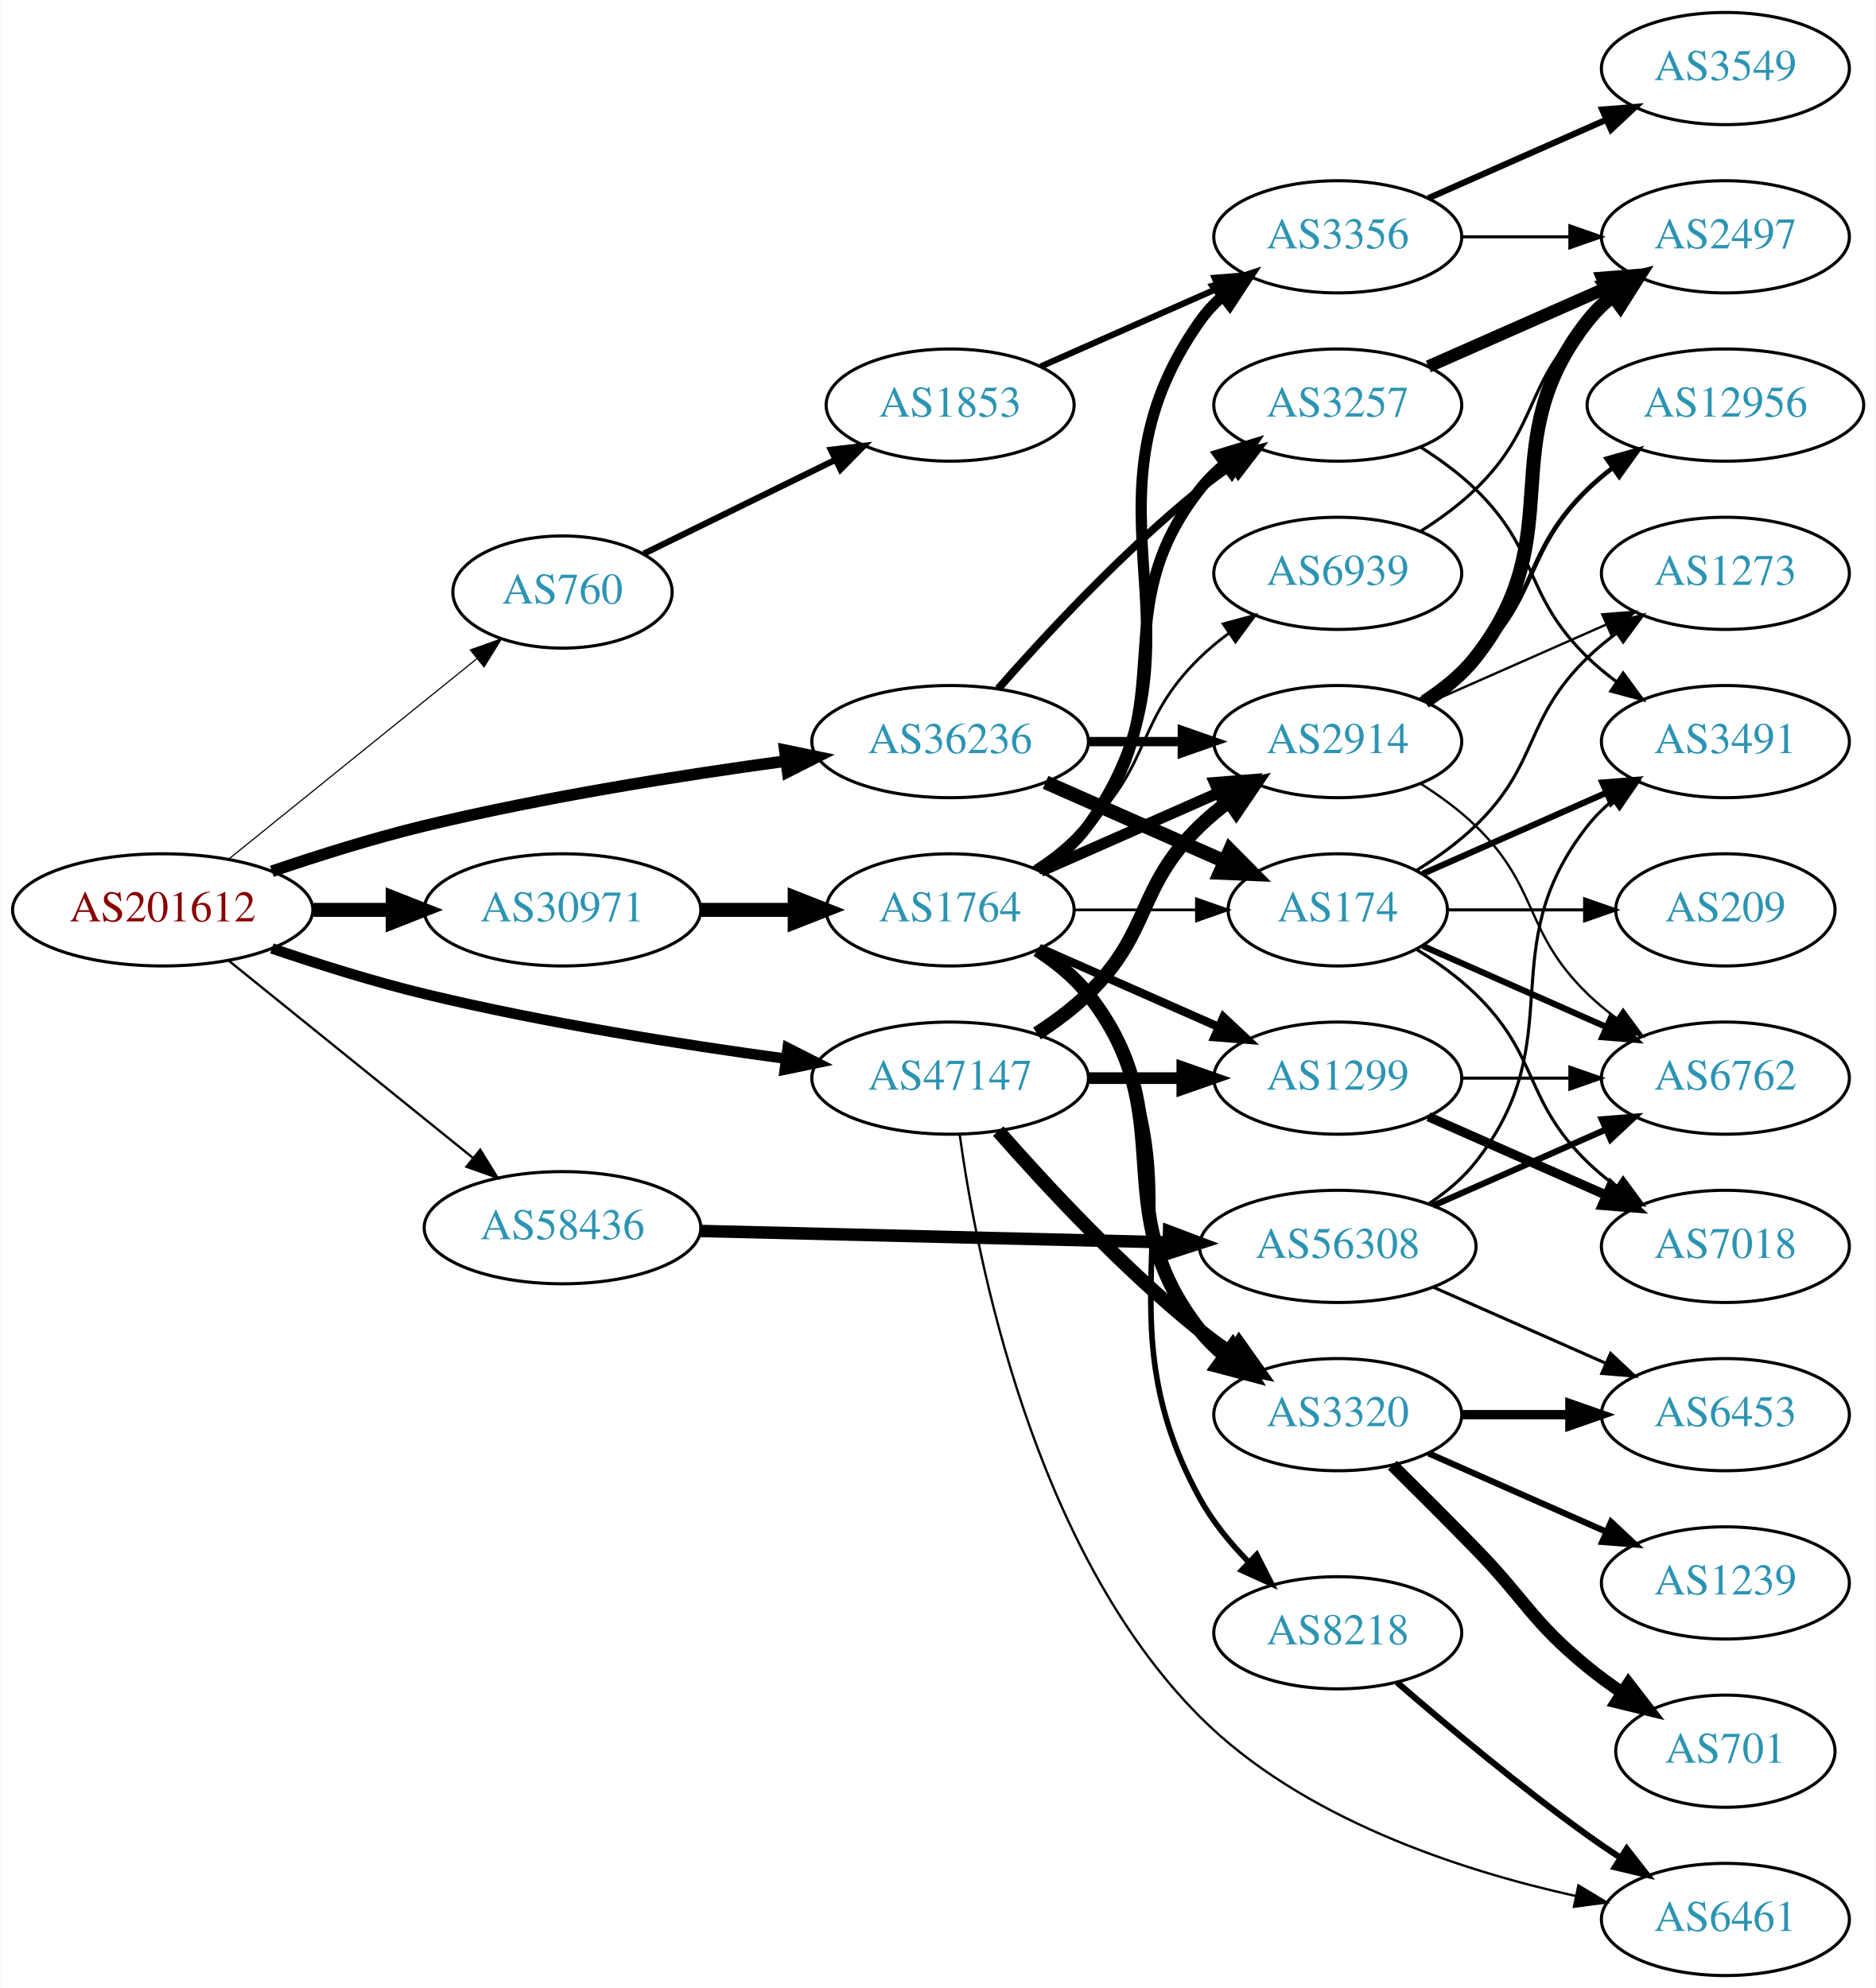
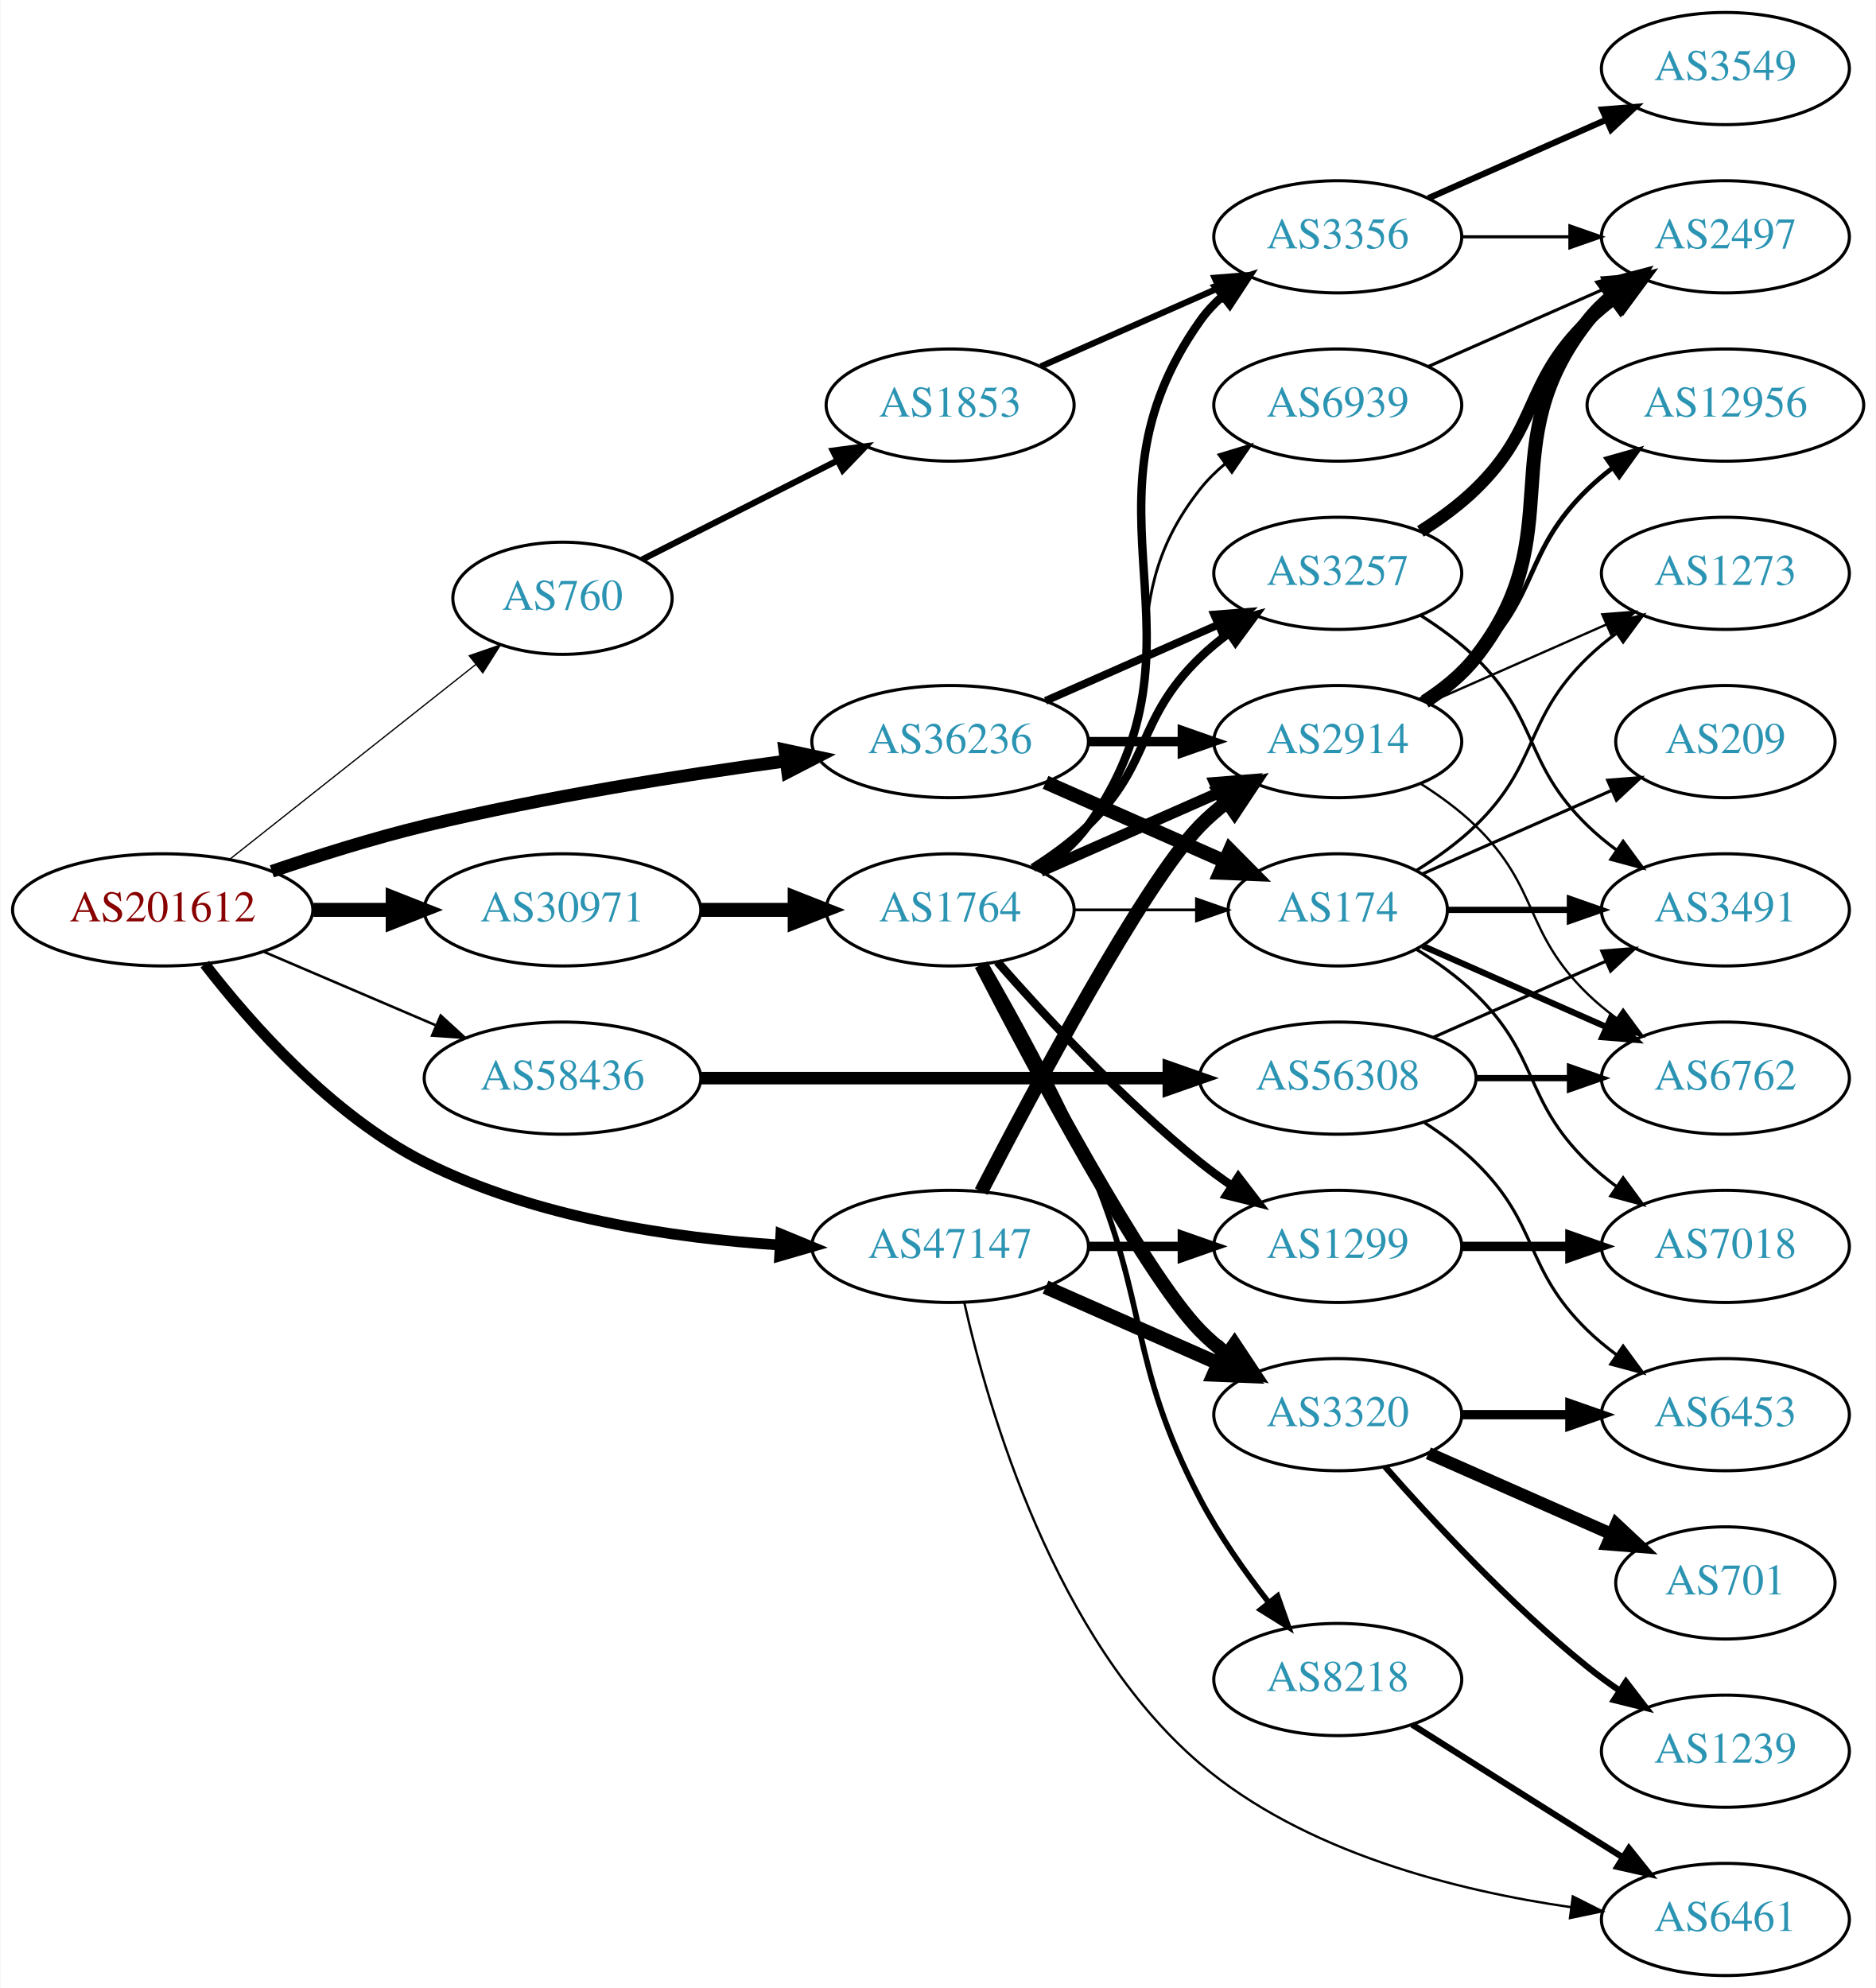
<svg xmlns="http://www.w3.org/2000/svg" xmlns:xlink="http://www.w3.org/1999/xlink" width="602pt" height="638pt" viewBox="0.00 0.00 601.76 638.00">
  <g id="graph0" class="graph" transform="scale(1 1) rotate(0) translate(4 634)">
    <polygon fill="white" stroke="none" points="-4,4 -4,-634 597.76,-634 597.76,4 -4,4" />
    <g id="node1" class="node">
      <g id="a_node1">
        <a xlink:href="/asn/201612" xlink:title="AS201612 ~ nic.at GmbH [AT]">
          <ellipse fill="#ffffff" stroke="black" cx="48.096" cy="-342" rx="48.192" ry="18" />
          <text text-anchor="middle" x="48.096" y="-338.3" font-family="Times,serif" font-size="14.00" fill="#880000">AS201612</text>
        </a>
      </g>
    </g>
    <g id="node2" class="node">
      <g id="a_node2">
        <a xlink:href="/asn/760" xlink:title="AS760 ~ University of Vienna, Austria [AT]">
-           <ellipse fill="#ffffff" stroke="black" cx="176.388" cy="-444" rx="35.194" ry="18" />
-           <text text-anchor="middle" x="176.388" y="-440.3" font-family="Times,serif" font-size="14.00" fill="#2c94b3">AS760</text>
+           <ellipse fill="#ffffff" stroke="black" cx="176.388" cy="-442" rx="35.194" ry="18" />
+           <text text-anchor="middle" x="176.388" y="-438.3" font-family="Times,serif" font-size="14.00" fill="#2c94b3">AS760</text>
        </a>
      </g>
    </g>
    <g id="edge1" class="edge">
-       <path fill="none" stroke="black" stroke-width="0.375" d="M69.387,-358.388C90.968,-375.818 125.193,-403.46 148.889,-422.598" />
-       <polygon fill="black" stroke="black" stroke-width="0.375" points="146.814,-425.422 156.793,-428.982 151.213,-419.976 146.814,-425.422" />
+       <path fill="none" stroke="black" stroke-width="0.409" d="M69.668,-358.289C91.176,-375.32 125.018,-402.117 148.6,-420.789" />
+       <polygon fill="black" stroke="black" stroke-width="0.409" points="146.463,-423.562 156.476,-427.026 150.809,-418.074 146.463,-423.562" />
    </g>
    <g id="node3" class="node">
      <g id="a_node3">
        <a xlink:href="/asn/30971" xlink:title="AS30971 ~ Jakob-Haringer-Strasse 8 [AT]">
          <ellipse fill="#ffffff" stroke="black" cx="176.388" cy="-342" rx="44.393" ry="18" />
          <text text-anchor="middle" x="176.388" y="-338.3" font-family="Times,serif" font-size="14.00" fill="#2c94b3">AS30971</text>
        </a>
      </g>
    </g>
    <g id="edge2" class="edge">
      <path fill="none" stroke="black" stroke-width="4.5" d="M96.481,-342C104.742,-342 113.386,-342 121.799,-342" />
      <polygon fill="black" stroke="black" stroke-width="4.5" points="121.904,-345.938 131.904,-342 121.904,-338.063 121.904,-345.938" />
    </g>
    <g id="node4" class="node">
      <g id="a_node4">
        <a xlink:href="/asn/36236" xlink:title="AS36236 ~ NetActuate, Inc [US]">
          <ellipse fill="#ffffff" stroke="black" cx="300.78" cy="-396" rx="44.393" ry="18" />
          <text text-anchor="middle" x="300.78" y="-392.3" font-family="Times,serif" font-size="14.00" fill="#2c94b3">AS36236</text>
        </a>
      </g>
    </g>
    <g id="edge3" class="edge">
-       <path fill="none" stroke="black" stroke-width="3.75" d="M83.12,-354.37C98.029,-359.447 115.825,-365.048 132.191,-369 170.614,-378.279 214.778,-385.246 248.121,-389.777" />
-       <polygon fill="black" stroke="black" stroke-width="3.75" points="247.728,-393.256 258.102,-391.105 248.651,-386.317 247.728,-393.256" />
+       <path fill="none" stroke="black" stroke-width="4.091" d="M83.12,-354.37C98.029,-359.447 115.825,-365.048 132.191,-369 170.614,-378.279 214.778,-385.246 248.121,-389.777" />
+       <polygon fill="black" stroke="black" stroke-width="4.091" points="247.718,-393.335 258.102,-391.105 248.662,-386.238 247.718,-393.335" />
    </g>
    <g id="node5" class="node">
      <g id="a_node5">
        <a xlink:href="/asn/47147" xlink:title="AS47147 ~ ANEXIA Internetdienstleistungs GmbH [AT]">
-           <ellipse fill="#ffffff" stroke="black" cx="300.78" cy="-288" rx="44.393" ry="18" />
-           <text text-anchor="middle" x="300.78" y="-284.3" font-family="Times,serif" font-size="14.00" fill="#2c94b3">AS47147</text>
+           <ellipse fill="#ffffff" stroke="black" cx="300.78" cy="-234" rx="44.393" ry="18" />
+           <text text-anchor="middle" x="300.78" y="-230.3" font-family="Times,serif" font-size="14.00" fill="#2c94b3">AS47147</text>
        </a>
      </g>
    </g>
    <g id="edge4" class="edge">
-       <path fill="none" stroke="black" stroke-width="3.375" d="M83.12,-329.63C98.029,-324.553 115.825,-318.952 132.191,-315 170.614,-305.721 214.778,-298.754 248.121,-294.223" />
-       <polygon fill="black" stroke="black" stroke-width="3.375" points="248.651,-297.683 258.102,-292.895 247.728,-290.744 248.651,-297.683" />
+       <path fill="none" stroke="black" stroke-width="3.477" d="M61.608,-324.579C76.247,-305.627 102.317,-276.032 132.191,-261 167.501,-243.233 211.814,-236.672 246.004,-234.452" />
+       <polygon fill="black" stroke="black" stroke-width="3.477" points="246.473,-237.931 256.268,-233.894 246.093,-230.942 246.473,-237.931" />
    </g>
    <g id="node6" class="node">
      <g id="a_node6">
        <a xlink:href="/asn/58436" xlink:title="AS58436 ~ SECUREAX PTE LTD [SG]">
-           <ellipse fill="#ffffff" stroke="black" cx="176.388" cy="-240" rx="44.393" ry="18" />
-           <text text-anchor="middle" x="176.388" y="-236.3" font-family="Times,serif" font-size="14.00" fill="#2c94b3">AS58436</text>
+           <ellipse fill="#ffffff" stroke="black" cx="176.388" cy="-288" rx="44.393" ry="18" />
+           <text text-anchor="middle" x="176.388" y="-284.3" font-family="Times,serif" font-size="14.00" fill="#2c94b3">AS58436</text>
        </a>
      </g>
    </g>
    <g id="edge5" class="edge">
-       <path fill="none" stroke="black" stroke-width="0.75" d="M69.387,-325.612C90.593,-308.484 124.009,-281.496 147.646,-262.405" />
-       <polygon fill="black" stroke="black" stroke-width="0.75" points="149.983,-265.017 155.563,-256.011 145.585,-259.571 149.983,-265.017" />
+       <path fill="none" stroke="black" stroke-width="0.818" d="M80.639,-328.513C97.283,-321.396 117.873,-312.592 135.604,-305.011" />
+       <polygon fill="black" stroke="black" stroke-width="0.818" points="137.297,-308.093 145.116,-300.943 134.545,-301.657 137.297,-308.093" />
    </g>
    <g id="node7" class="node">
      <g id="a_node7">
        <a xlink:href="/asn/1853" xlink:title="AS1853 ~ ACOnet Backbone [AT]">
          <ellipse fill="#ffffff" stroke="black" cx="300.78" cy="-504" rx="39.794" ry="18" />
          <text text-anchor="middle" x="300.78" y="-500.3" font-family="Times,serif" font-size="14.00" fill="#2c94b3">AS1853</text>
        </a>
      </g>
    </g>
    <g id="edge6" class="edge">
-       <path fill="none" stroke="black" stroke-width="2" d="M202.451,-456.287C220.201,-464.988 244.27,-476.788 264.031,-486.475" />
-       <polygon fill="black" stroke="black" stroke-width="2" points="262.534,-489.639 273.054,-490.898 265.615,-483.354 262.534,-489.639" />
+       <path fill="none" stroke="black" stroke-width="2" d="M201.861,-454.398C219.808,-463.489 244.44,-475.967 264.509,-486.133" />
+       <polygon fill="black" stroke="black" stroke-width="2" points="263.154,-489.37 273.656,-490.767 266.317,-483.125 263.154,-489.37" />
    </g>
    <g id="node11" class="node">
      <g id="a_node11">
        <a xlink:href="/asn/1764" xlink:title="AS1764 ~ NEXTLAYER-AS [AT]">
          <ellipse fill="#ffffff" stroke="black" cx="300.78" cy="-342" rx="39.794" ry="18" />
          <text text-anchor="middle" x="300.78" y="-338.3" font-family="Times,serif" font-size="14.00" fill="#2c94b3">AS1764</text>
        </a>
      </g>
    </g>
    <g id="edge10" class="edge">
      <path fill="none" stroke="black" stroke-width="4.5" d="M220.883,-342C230.572,-342 240.909,-342 250.802,-342" />
      <polygon fill="black" stroke="black" stroke-width="4.5" points="250.904,-345.938 260.904,-342 250.904,-338.063 250.904,-345.938" />
    </g>
-     <g id="node12" class="node">
-       <g id="a_node12">
+     <g id="node13" class="node">
+       <g id="a_node13">
+         <a xlink:href="/asn/3257" xlink:title="AS3257 ~ GTT [DE]">
+           <ellipse fill="#ffffff" stroke="black" cx="425.172" cy="-450" rx="39.794" ry="18" />
+           <text text-anchor="middle" x="425.172" y="-446.3" font-family="Times,serif" font-size="14.00" fill="#2c94b3">AS3257</text>
+         </a>
+       </g>
+     </g>
+     <g id="edge31" class="edge">
+       <path fill="none" stroke="black" stroke-width="2.5" d="M331.407,-409.072C348.002,-416.393 368.861,-425.597 386.595,-433.421" />
+       <polygon fill="black" stroke="black" stroke-width="2.5" points="385.516,-436.77 396.078,-437.605 388.342,-430.366 385.516,-436.77" />
+     </g>
+     <g id="node15" class="node">
+       <g id="a_node15">
+         <a xlink:href="/asn/174" xlink:title="AS174 ~ Cogent Communications [US]">
+           <ellipse fill="#ffffff" stroke="black" cx="425.172" cy="-342" rx="35.194" ry="18" />
+           <text text-anchor="middle" x="425.172" y="-338.3" font-family="Times,serif" font-size="14.00" fill="#2c94b3">AS174</text>
+         </a>
+       </g>
+     </g>
+     <g id="edge32" class="edge">
+       <path fill="none" stroke="black" stroke-width="4.5" d="M331.407,-382.928C348.678,-375.308 370.569,-365.65 388.748,-357.629" />
+       <polygon fill="black" stroke="black" stroke-width="4.5" points="390.581,-361.124 398.141,-353.485 387.402,-353.919 390.581,-361.124" />
+     </g>
+     <g id="node16" class="node">
+       <g id="a_node16">
        <a xlink:href="/asn/2914" xlink:title="AS2914 ~ NTT America, Inc. [US]">
          <ellipse fill="#ffffff" stroke="black" cx="425.172" cy="-396" rx="39.794" ry="18" />
          <text text-anchor="middle" x="425.172" y="-392.3" font-family="Times,serif" font-size="14.00" fill="#2c94b3">AS2914</text>
        </a>
      </g>
    </g>
-     <g id="edge32" class="edge">
+     <g id="edge30" class="edge">
      <path fill="none" stroke="black" stroke-width="3" d="M345.275,-396C354.964,-396 365.301,-396 375.194,-396" />
      <polygon fill="black" stroke="black" stroke-width="3" points="375.296,-399.5 385.296,-396 375.296,-392.5 375.296,-399.5" />
    </g>
+     <g id="node12" class="node">
+       <g id="a_node12">
+         <a xlink:href="/asn/1299" xlink:title="AS1299 ~ Telia Carrier [EU]">
+           <ellipse fill="#ffffff" stroke="black" cx="425.172" cy="-234" rx="39.794" ry="18" />
+           <text text-anchor="middle" x="425.172" y="-230.3" font-family="Times,serif" font-size="14.00" fill="#2c94b3">AS1299</text>
+         </a>
+       </g>
+     </g>
+     <g id="edge38" class="edge">
+       <path fill="none" stroke="black" stroke-width="3" d="M345.275,-234C354.964,-234 365.301,-234 375.194,-234" />
+       <polygon fill="black" stroke="black" stroke-width="3" points="375.296,-237.5 385.296,-234 375.296,-230.5 375.296,-237.5" />
+     </g>
    <g id="node14" class="node">
      <g id="a_node14">
-         <a xlink:href="/asn/3257" xlink:title="AS3257 ~ GTT [DE]">
-           <ellipse fill="#ffffff" stroke="black" cx="425.172" cy="-504" rx="39.794" ry="18" />
-           <text text-anchor="middle" x="425.172" y="-500.3" font-family="Times,serif" font-size="14.00" fill="#2c94b3">AS3257</text>
-         </a>
-       </g>
-     </g>
-     <g id="edge33" class="edge">
-       <path fill="none" stroke="black" stroke-width="2.5" d="M316.213,-412.983C331.344,-430.229 356.308,-457.148 380.976,-477 384.231,-479.62 387.756,-482.192 391.341,-484.646" />
-       <polygon fill="black" stroke="black" stroke-width="2.5" points="389.429,-487.577 399.714,-490.121 393.26,-481.719 389.429,-487.577" />
-     </g>
-     <g id="node17" class="node">
-       <g id="a_node17">
-         <a xlink:href="/asn/174" xlink:title="AS174 ~ Cogent Communications [US]">
-           <ellipse fill="#ffffff" stroke="black" cx="425.172" cy="-342" rx="35.194" ry="18" />
-           <text text-anchor="middle" x="425.172" y="-338.3" font-family="Times,serif" font-size="14.00" fill="#2c94b3">AS174</text>
-         </a>
-       </g>
-     </g>
-     <g id="edge31" class="edge">
-       <path fill="none" stroke="black" stroke-width="4.5" d="M331.407,-382.928C348.678,-375.308 370.569,-365.65 388.748,-357.629" />
-       <polygon fill="black" stroke="black" stroke-width="4.5" points="390.581,-361.124 398.141,-353.485 387.402,-353.919 390.581,-361.124" />
-     </g>
-     <g id="edge41" class="edge">
-       <path fill="none" stroke="black" stroke-width="4.5" d="M328.663,-302.329C334.388,-306.036 340.154,-310.318 344.976,-315 365.669,-335.094 360.282,-348.906 380.976,-369 383.821,-371.763 386.995,-374.386 390.295,-376.834" />
-       <polygon fill="black" stroke="black" stroke-width="4.5" points="388.165,-380.148 398.643,-382.538 392.607,-373.645 388.165,-380.148" />
-     </g>
-     <g id="node13" class="node">
-       <g id="a_node13">
        <a xlink:href="/asn/3320" xlink:title="AS3320 ~ DTAG [DE]">
          <ellipse fill="#ffffff" stroke="black" cx="425.172" cy="-180" rx="39.794" ry="18" />
          <text text-anchor="middle" x="425.172" y="-176.3" font-family="Times,serif" font-size="14.00" fill="#2c94b3">AS3320</text>
        </a>
      </g>
    </g>
+     <g id="edge41" class="edge">
+       <path fill="none" stroke="black" stroke-width="4.5" d="M331.407,-220.928C348.002,-213.607 368.861,-204.403 386.595,-196.579" />
+       <polygon fill="black" stroke="black" stroke-width="4.5" points="388.519,-200.034 396.078,-192.395 385.34,-192.829 388.519,-200.034" />
+     </g>
    <g id="edge39" class="edge">
-       <path fill="none" stroke="black" stroke-width="4.5" d="M316.213,-271.017C331.344,-253.771 356.308,-226.852 380.976,-207 384.231,-204.38 387.756,-201.808 391.341,-199.354" />
-       <polygon fill="black" stroke="black" stroke-width="4.5" points="393.499,-202.648 399.714,-193.879 389.189,-196.057 393.499,-202.648" />
-     </g>
-     <g id="node16" class="node">
-       <g id="a_node16">
-         <a xlink:href="/asn/1299" xlink:title="AS1299 ~ Telia Carrier [EU]">
-           <ellipse fill="#ffffff" stroke="black" cx="425.172" cy="-288" rx="39.794" ry="18" />
-           <text text-anchor="middle" x="425.172" y="-284.3" font-family="Times,serif" font-size="14.00" fill="#2c94b3">AS1299</text>
-         </a>
-       </g>
-     </g>
-     <g id="edge42" class="edge">
-       <path fill="none" stroke="black" stroke-width="3.75" d="M345.275,-288C354.964,-288 365.301,-288 375.194,-288" />
-       <polygon fill="black" stroke="black" stroke-width="3.75" points="375.296,-291.5 385.296,-288 375.296,-284.5 375.296,-291.5" />
-     </g>
-     <g id="node23" class="node">
-       <g id="a_node23">
+       <path fill="none" stroke="black" stroke-width="4.5" d="M310.744,-251.587C327.336,-283.711 362.791,-350.297 380.976,-369 383.596,-371.695 386.537,-374.239 389.619,-376.608" />
+       <polygon fill="black" stroke="black" stroke-width="4.5" points="387.535,-379.956 397.988,-382.455 392.045,-373.5 387.535,-379.956" />
+     </g>
+     <g id="node26" class="node">
+       <g id="a_node26">
        <a xlink:href="/asn/6461" xlink:title="AS6461 ~ Zayo Bandwidth [US]">
          <ellipse fill="#ffffff" stroke="black" cx="549.564" cy="-18" rx="39.794" ry="18" />
          <text text-anchor="middle" x="549.564" y="-14.3" font-family="Times,serif" font-size="14.00" fill="#2c94b3">AS6461</text>
        </a>
      </g>
    </g>
    <g id="edge40" class="edge">
-       <path fill="none" stroke="black" stroke-width="0.75" d="M303.83,-270.027C309.229,-230.798 327.324,-136.724 380.976,-83 413.529,-50.403 464.265,-33.786 501.39,-25.559" />
-       <polygon fill="black" stroke="black" stroke-width="0.75" points="502.399,-28.924 511.473,-23.454 500.969,-22.071 502.399,-28.924" />
+       <path fill="none" stroke="black" stroke-width="0.75" d="M305.301,-216.068C312.916,-182.071 334.152,-108.068 380.976,-68 414.398,-39.4 463.666,-27.157 500.14,-21.918" />
+       <polygon fill="black" stroke="black" stroke-width="0.75" points="500.604,-25.387 510.065,-20.618 499.695,-18.446 500.604,-25.387" />
    </g>
    <g id="node29" class="node">
      <g id="a_node29">
        <a xlink:href="/asn/56308" xlink:title="AS56308 ~ TELIN-NET-SG [SG]">
-           <ellipse fill="#ffffff" stroke="black" cx="425.172" cy="-234" rx="44.393" ry="18" />
-           <text text-anchor="middle" x="425.172" y="-230.3" font-family="Times,serif" font-size="14.00" fill="#2c94b3">AS56308</text>
-         </a>
-       </g>
-     </g>
-     <g id="edge43" class="edge">
-       <path fill="none" stroke="black" stroke-width="4" d="M220.656,-238.948C262.465,-237.932 325.894,-236.389 370.812,-235.297" />
-       <polygon fill="black" stroke="black" stroke-width="4" points="371.041,-238.793 380.953,-235.051 370.87,-231.795 371.041,-238.793" />
+           <ellipse fill="#ffffff" stroke="black" cx="425.172" cy="-288" rx="44.393" ry="18" />
+           <text text-anchor="middle" x="425.172" y="-284.3" font-family="Times,serif" font-size="14.00" fill="#2c94b3">AS56308</text>
+         </a>
+       </g>
+     </g>
+     <g id="edge42" class="edge">
+       <path fill="none" stroke="black" stroke-width="4" d="M220.656,-288C262.465,-288 325.894,-288 370.812,-288" />
+       <polygon fill="black" stroke="black" stroke-width="4" points="370.953,-291.5 380.953,-288 370.953,-284.5 370.953,-291.5" />
    </g>
    <g id="node8" class="node">
      <g id="a_node8">
        <a xlink:href="/asn/3356" xlink:title="AS3356 ~ Level 3 Parent, LLC [US]">
          <ellipse fill="#ffffff" stroke="black" cx="425.172" cy="-558" rx="39.794" ry="18" />
          <text text-anchor="middle" x="425.172" y="-554.3" font-family="Times,serif" font-size="14.00" fill="#2c94b3">AS3356</text>
        </a>
      </g>
    </g>
    <g id="edge7" class="edge">
      <path fill="none" stroke="black" stroke-width="2" d="M329.859,-516.389C346.807,-523.866 368.604,-533.483 386.974,-541.588" />
      <polygon fill="black" stroke="black" stroke-width="2" points="385.661,-544.834 396.223,-545.669 388.487,-538.43 385.661,-544.834" />
    </g>
    <g id="node9" class="node">
      <g id="a_node9">
        <a xlink:href="/asn/3549" xlink:title="AS3549 ~ Level 3 Parent, LLC [US]">
          <ellipse fill="#ffffff" stroke="black" cx="549.564" cy="-612" rx="39.794" ry="18" />
          <text text-anchor="middle" x="549.564" y="-608.3" font-family="Times,serif" font-size="14.00" fill="#2c94b3">AS3549</text>
        </a>
      </g>
    </g>
    <g id="edge8" class="edge">
      <path fill="none" stroke="black" stroke-width="2" d="M454.251,-570.389C471.199,-577.866 492.996,-587.483 511.366,-595.588" />
      <polygon fill="black" stroke="black" stroke-width="2" points="510.054,-598.834 520.615,-599.669 512.879,-592.43 510.054,-598.834" />
    </g>
    <g id="node10" class="node">
      <g id="a_node10">
        <a xlink:href="/asn/2497" xlink:title="AS2497 ~ Internet Initiative Japan Inc. [JP]">
          <ellipse fill="#ffffff" stroke="black" cx="549.564" cy="-558" rx="39.794" ry="18" />
          <text text-anchor="middle" x="549.564" y="-554.3" font-family="Times,serif" font-size="14.00" fill="#2c94b3">AS2497</text>
        </a>
      </g>
    </g>
    <g id="edge9" class="edge">
      <path fill="none" stroke="black" d="M464.898,-558C475.836,-558 487.886,-558 499.353,-558" />
      <polygon fill="black" stroke="black" points="499.67,-561.5 509.67,-558 499.67,-554.5 499.67,-561.5" />
    </g>
+     <g id="edge13" class="edge">
+       <path fill="none" stroke="black" stroke-width="2.7" d="M329.613,-354.838C335.428,-358.661 340.994,-363.367 344.976,-369 387.555,-429.225 338.397,-470.775 380.976,-531 382.967,-533.816 385.354,-536.401 387.97,-538.76" />
+       <polygon fill="black" stroke="black" stroke-width="2.7" points="386.269,-541.865 396.338,-545.162 390.522,-536.306 386.269,-541.865" />
+     </g>
    <g id="edge11" class="edge">
-       <path fill="none" stroke="black" stroke-width="3.6" d="M329.613,-354.838C335.428,-358.661 340.994,-363.367 344.976,-369 387.555,-429.225 338.397,-470.775 380.976,-531 382.967,-533.816 385.354,-536.401 387.97,-538.76" />
-       <polygon fill="black" stroke="black" stroke-width="3.6" points="386.269,-541.865 396.338,-545.162 390.522,-536.306 386.269,-541.865" />
+       <path fill="none" stroke="black" stroke-width="2.7" d="M315.932,-325.337C331.034,-308.106 356.155,-280.976 380.976,-261 384.231,-258.38 387.756,-255.808 391.341,-253.354" />
+       <polygon fill="black" stroke="black" stroke-width="2.7" points="393.26,-256.281 399.714,-247.879 389.429,-250.423 393.26,-256.281" />
    </g>
    <g id="edge12" class="edge">
+       <path fill="none" stroke="black" stroke-width="2.7" d="M327.309,-355.462C333.472,-359.362 339.773,-363.948 344.976,-369 365.669,-389.094 360.282,-402.906 380.976,-423 383.821,-425.763 386.995,-428.386 390.295,-430.834" />
+       <polygon fill="black" stroke="black" stroke-width="2.7" points="388.411,-433.786 398.643,-436.538 392.36,-428.006 388.411,-433.786" />
+     </g>
+     <g id="edge14" class="edge">
+       <path fill="none" stroke="black" stroke-width="4.5" d="M310.744,-324.413C327.336,-292.289 362.791,-225.703 380.976,-207 383.596,-204.305 386.537,-201.761 389.619,-199.392" />
+       <polygon fill="black" stroke="black" stroke-width="4.5" points="392.045,-202.5 397.988,-193.545 387.535,-196.044 392.045,-202.5" />
+     </g>
+     <g id="edge15" class="edge">
+       <path fill="none" stroke="black" stroke-width="0.9" d="M340.505,-342C352.994,-342 366.933,-342 379.797,-342" />
+       <polygon fill="black" stroke="black" stroke-width="0.9" points="379.835,-345.5 389.835,-342 379.835,-338.5 379.835,-345.5" />
+     </g>
+     <g id="edge16" class="edge">
      <path fill="none" stroke="black" stroke-width="3.6" d="M329.859,-354.389C346.807,-361.866 368.604,-371.483 386.974,-379.588" />
      <polygon fill="black" stroke="black" stroke-width="3.6" points="385.661,-382.834 396.223,-383.669 388.487,-376.43 385.661,-382.834" />
    </g>
-     <g id="edge13" class="edge">
-       <path fill="none" stroke="black" stroke-width="4.5" d="M328.751,-329.145C334.74,-325.28 340.599,-320.559 344.976,-315 376.274,-275.246 349.677,-246.754 380.976,-207 383.301,-204.047 386.044,-201.33 389.004,-198.853" />
-       <polygon fill="black" stroke="black" stroke-width="4.5" points="391.455,-201.938 397.2,-192.855 386.805,-195.582 391.455,-201.938" />
-     </g>
-     <g id="edge14" class="edge">
-       <path fill="none" stroke="black" stroke-width="3.6" d="M328.751,-354.855C334.74,-358.72 340.599,-363.441 344.976,-369 376.274,-408.754 349.677,-437.246 380.976,-477 383.301,-479.953 386.044,-482.67 389.004,-485.147" />
-       <polygon fill="black" stroke="black" stroke-width="3.6" points="387.063,-488.064 397.2,-491.145 391.196,-482.415 387.063,-488.064" />
-     </g>
-     <g id="node15" class="node">
-       <g id="a_node15">
+     <g id="node17" class="node">
+       <g id="a_node17">
        <a xlink:href="/asn/8218" xlink:title="AS8218 ~ legacy Neotelecoms [FR]">
-           <ellipse fill="#ffffff" stroke="black" cx="425.172" cy="-110" rx="39.794" ry="18" />
-           <text text-anchor="middle" x="425.172" y="-106.3" font-family="Times,serif" font-size="14.00" fill="#2c94b3">AS8218</text>
-         </a>
-       </g>
-     </g>
-     <g id="edge15" class="edge">
-       <path fill="none" stroke="black" stroke-width="1.8" d="M329.613,-329.162C335.428,-325.339 340.994,-320.633 344.976,-315 387.555,-254.775 345.41,-217.615 380.976,-153 384.994,-145.7 390.628,-138.822 396.503,-132.797" />
-       <polygon fill="black" stroke="black" stroke-width="1.8" points="399.163,-135.096 403.97,-125.655 394.324,-130.038 399.163,-135.096" />
-     </g>
-     <g id="edge16" class="edge">
-       <path fill="none" stroke="black" stroke-width="2.7" d="M329.859,-329.611C346.807,-322.134 368.604,-312.517 386.974,-304.412" />
-       <polygon fill="black" stroke="black" stroke-width="2.7" points="388.487,-307.57 396.223,-300.331 385.661,-301.166 388.487,-307.57" />
+           <ellipse fill="#ffffff" stroke="black" cx="425.172" cy="-95" rx="39.794" ry="18" />
+           <text text-anchor="middle" x="425.172" y="-91.3" font-family="Times,serif" font-size="14.00" fill="#2c94b3">AS8218</text>
+         </a>
+       </g>
    </g>
    <g id="edge17" class="edge">
-       <path fill="none" stroke="black" stroke-width="0.9" d="M340.505,-342C352.994,-342 366.933,-342 379.797,-342" />
-       <polygon fill="black" stroke="black" stroke-width="0.9" points="379.835,-345.5 389.835,-342 379.835,-338.5 379.835,-345.5" />
+       <path fill="none" stroke="black" stroke-width="1.8" d="M312.091,-324.723C321.445,-308.603 335.224,-283.696 344.976,-261 364.951,-214.513 357.569,-197.857 380.976,-153 387.056,-141.347 395.387,-129.526 403.111,-119.622" />
+       <polygon fill="black" stroke="black" stroke-width="1.8" points="405.861,-121.788 409.394,-111.8 400.403,-117.405 405.861,-121.788" />
    </g>
    <g id="node18" class="node">
      <g id="a_node18">
        <a xlink:href="/asn/6939" xlink:title="AS6939 ~ Hurricane Electric LLC [US]">
-           <ellipse fill="#ffffff" stroke="black" cx="425.172" cy="-450" rx="39.794" ry="18" />
-           <text text-anchor="middle" x="425.172" y="-446.3" font-family="Times,serif" font-size="14.00" fill="#2c94b3">AS6939</text>
+           <ellipse fill="#ffffff" stroke="black" cx="425.172" cy="-504" rx="39.794" ry="18" />
+           <text text-anchor="middle" x="425.172" y="-500.3" font-family="Times,serif" font-size="14.00" fill="#2c94b3">AS6939</text>
        </a>
      </g>
    </g>
    <g id="edge18" class="edge">
-       <path fill="none" stroke="black" stroke-width="0.9" d="M327.309,-355.462C333.472,-359.362 339.773,-363.948 344.976,-369 365.669,-389.094 360.282,-402.906 380.976,-423 383.821,-425.763 386.995,-428.386 390.295,-430.834" />
-       <polygon fill="black" stroke="black" stroke-width="0.9" points="388.411,-433.786 398.643,-436.538 392.36,-428.006 388.411,-433.786" />
+       <path fill="none" stroke="black" stroke-width="0.9" d="M328.751,-354.855C334.74,-358.72 340.599,-363.441 344.976,-369 376.274,-408.754 349.677,-437.246 380.976,-477 383.301,-479.953 386.044,-482.67 389.004,-485.147" />
+       <polygon fill="black" stroke="black" stroke-width="0.9" points="387.063,-488.064 397.2,-491.145 391.196,-482.415 387.063,-488.064" />
+     </g>
+     <g id="node19" class="node">
+       <g id="a_node19">
+         <a xlink:href="/asn/7018" xlink:title="AS7018 ~ AT&amp;T Services, Inc. [US]">
+           <ellipse fill="#ffffff" stroke="black" cx="549.564" cy="-234" rx="39.794" ry="18" />
+           <text text-anchor="middle" x="549.564" y="-230.3" font-family="Times,serif" font-size="14.00" fill="#2c94b3">AS7018</text>
+         </a>
+       </g>
    </g>
    <g id="edge19" class="edge">
+       <path fill="none" stroke="black" stroke-width="3" d="M464.898,-234C475.836,-234 487.886,-234 499.353,-234" />
+       <polygon fill="black" stroke="black" stroke-width="3" points="499.67,-237.5 509.67,-234 499.67,-230.5 499.67,-237.5" />
+     </g>
+     <g id="edge28" class="edge">
+       <path fill="none" stroke="black" stroke-width="4" d="M451.701,-463.462C457.864,-467.362 464.165,-471.948 469.368,-477 490.061,-497.094 484.675,-510.906 505.368,-531 508.213,-533.763 511.387,-536.386 514.687,-538.834" />
+       <polygon fill="black" stroke="black" stroke-width="4" points="512.804,-541.786 523.035,-544.538 516.752,-536.006 512.804,-541.786" />
+     </g>
+     <g id="node27" class="node">
+       <g id="a_node27">
+         <a xlink:href="/asn/3491" xlink:title="AS3491 ~ PCCW Global, Inc. [US]">
+           <ellipse fill="#ffffff" stroke="black" cx="549.564" cy="-342" rx="39.794" ry="18" />
+           <text text-anchor="middle" x="549.564" y="-338.3" font-family="Times,serif" font-size="14.00" fill="#2c94b3">AS3491</text>
+         </a>
+       </g>
+     </g>
+     <g id="edge29" class="edge">
+       <path fill="none" stroke="black" d="M451.701,-436.538C457.864,-432.638 464.165,-428.052 469.368,-423 490.061,-402.906 484.675,-389.094 505.368,-369 508.213,-366.237 511.387,-363.614 514.687,-361.166" />
+       <polygon fill="black" stroke="black" points="516.752,-363.994 523.035,-355.462 512.804,-358.214 516.752,-363.994" />
+     </g>
+     <g id="node20" class="node">
+       <g id="a_node20">
+         <a xlink:href="/asn/701" xlink:title="AS701 ~ UUNET [US]">
+           <ellipse fill="#ffffff" stroke="black" cx="549.564" cy="-126" rx="35.194" ry="18" />
+           <text text-anchor="middle" x="549.564" y="-122.3" font-family="Times,serif" font-size="14.00" fill="#2c94b3">AS701</text>
+         </a>
+       </g>
+     </g>
+     <g id="edge20" class="edge">
+       <path fill="none" stroke="black" stroke-width="4" d="M454.251,-167.611C471.68,-159.922 494.237,-149.969 512.921,-141.726" />
+       <polygon fill="black" stroke="black" stroke-width="4" points="514.554,-144.831 522.29,-137.592 511.728,-138.427 514.554,-144.831" />
+     </g>
+     <g id="node21" class="node">
+       <g id="a_node21">
+         <a xlink:href="/asn/1239" xlink:title="AS1239 ~ Sprint [US]">
+           <ellipse fill="#ffffff" stroke="black" cx="549.564" cy="-72" rx="39.794" ry="18" />
+           <text text-anchor="middle" x="549.564" y="-68.3" font-family="Times,serif" font-size="14.00" fill="#2c94b3">AS1239</text>
+         </a>
+       </g>
+     </g>
+     <g id="edge21" class="edge">
+       <path fill="none" stroke="black" stroke-width="2" d="M440.324,-163.337C455.426,-146.106 480.547,-118.976 505.368,-99 508.623,-96.38 512.149,-93.808 515.733,-91.354" />
+       <polygon fill="black" stroke="black" stroke-width="2" points="517.652,-94.281 524.106,-85.879 513.821,-88.423 517.652,-94.281" />
+     </g>
+     <g id="node22" class="node">
+       <g id="a_node22">
+         <a xlink:href="/asn/6453" xlink:title="AS6453 ~ TATA COMMUNICATIONS (AMERICA) INC [US]">
+           <ellipse fill="#ffffff" stroke="black" cx="549.564" cy="-180" rx="39.794" ry="18" />
+           <text text-anchor="middle" x="549.564" y="-176.3" font-family="Times,serif" font-size="14.00" fill="#2c94b3">AS6453</text>
+         </a>
+       </g>
+     </g>
+     <g id="edge22" class="edge">
+       <path fill="none" stroke="black" stroke-width="3" d="M464.898,-180C475.836,-180 487.886,-180 499.353,-180" />
+       <polygon fill="black" stroke="black" stroke-width="3" points="499.67,-183.5 509.67,-180 499.67,-176.5 499.67,-183.5" />
+     </g>
+     <g id="edge37" class="edge">
+       <path fill="none" stroke="black" d="M450.351,-329.383C456.936,-325.306 463.785,-320.422 469.368,-315 490.061,-294.906 484.675,-281.094 505.368,-261 508.213,-258.237 511.387,-255.614 514.687,-253.166" />
+       <polygon fill="black" stroke="black" points="516.752,-255.994 523.035,-247.462 512.804,-250.214 516.752,-255.994" />
+     </g>
+     <g id="node24" class="node">
+       <g id="a_node24">
+         <a xlink:href="/asn/6762" xlink:title="AS6762 ~ TELECOM ITALIA SPARKLE S.p.A. [IT]">
+           <ellipse fill="#ffffff" stroke="black" cx="549.564" cy="-288" rx="39.794" ry="18" />
+           <text text-anchor="middle" x="549.564" y="-284.3" font-family="Times,serif" font-size="14.00" fill="#2c94b3">AS6762</text>
+         </a>
+       </g>
+     </g>
+     <g id="edge34" class="edge">
+       <path fill="none" stroke="black" stroke-width="2" d="M452.428,-330.416C469.613,-322.833 492.327,-312.812 511.361,-304.414" />
+       <polygon fill="black" stroke="black" stroke-width="2" points="512.913,-307.555 520.649,-300.316 510.087,-301.151 512.913,-307.555" />
+     </g>
+     <g id="node25" class="node">
+       <g id="a_node25">
+         <a xlink:href="/asn/1273" xlink:title="AS1273 ~ Vodafone Group PLC [EU]">
+           <ellipse fill="#ffffff" stroke="black" cx="549.564" cy="-450" rx="39.794" ry="18" />
+           <text text-anchor="middle" x="549.564" y="-446.3" font-family="Times,serif" font-size="14.00" fill="#2c94b3">AS1273</text>
+         </a>
+       </g>
+     </g>
+     <g id="edge36" class="edge">
+       <path fill="none" stroke="black" d="M450.351,-354.617C456.936,-358.694 463.785,-363.578 469.368,-369 490.061,-389.094 484.675,-402.906 505.368,-423 508.213,-425.763 511.387,-428.386 514.687,-430.834" />
+       <polygon fill="black" stroke="black" points="512.804,-433.786 523.035,-436.538 516.752,-428.006 512.804,-433.786" />
+     </g>
+     <g id="edge33" class="edge">
+       <path fill="none" stroke="black" stroke-width="2" d="M460.591,-342C472.641,-342 486.418,-342 499.435,-342" />
+       <polygon fill="black" stroke="black" stroke-width="2" points="499.665,-345.5 509.665,-342 499.665,-338.5 499.665,-345.5" />
+     </g>
+     <g id="node28" class="node">
+       <g id="a_node28">
+         <a xlink:href="/asn/209" xlink:title="AS209 ~ CenturyLink Communications, LLC [US]">
+           <ellipse fill="#ffffff" stroke="black" cx="549.564" cy="-396" rx="35.194" ry="18" />
+           <text text-anchor="middle" x="549.564" y="-392.3" font-family="Times,serif" font-size="14.00" fill="#2c94b3">AS209</text>
+         </a>
+       </g>
+     </g>
+     <g id="edge35" class="edge">
+       <path fill="none" stroke="black" d="M452.428,-353.584C470.094,-361.379 493.602,-371.75 512.949,-380.287" />
+       <polygon fill="black" stroke="black" points="511.789,-383.6 522.351,-384.435 514.615,-377.196 511.789,-383.6" />
+     </g>
+     <g id="edge23" class="edge">
      <path fill="none" stroke="black" stroke-width="4.5" d="M453.143,-408.855C459.132,-412.72 464.991,-417.441 469.368,-423 500.667,-462.754 474.069,-491.246 505.368,-531 507.693,-533.953 510.437,-536.67 513.396,-539.147" />
      <polygon fill="black" stroke="black" stroke-width="4.5" points="511.197,-542.418 521.592,-545.145 515.847,-536.062 511.197,-542.418" />
    </g>
-     <g id="node19" class="node">
-       <g id="a_node19">
+     <g id="node23" class="node">
+       <g id="a_node23">
        <a xlink:href="/asn/12956" xlink:title="AS12956 ~ TELXIUS [ES]">
          <ellipse fill="#ffffff" stroke="black" cx="549.564" cy="-504" rx="44.393" ry="18" />
          <text text-anchor="middle" x="549.564" y="-500.3" font-family="Times,serif" font-size="14.00" fill="#2c94b3">AS12956</text>
        </a>
      </g>
    </g>
-     <g id="edge20" class="edge">
+     <g id="edge24" class="edge">
      <path fill="none" stroke="black" stroke-width="1.5" d="M451.701,-409.462C457.864,-413.362 464.165,-417.948 469.368,-423 490.061,-443.094 484.675,-456.906 505.368,-477 507.854,-479.414 510.592,-481.722 513.445,-483.9" />
      <polygon fill="black" stroke="black" stroke-width="1.5" points="511.482,-486.798 521.68,-489.671 515.499,-481.066 511.482,-486.798" />
    </g>
-     <g id="node20" class="node">
-       <g id="a_node20">
-         <a xlink:href="/asn/6762" xlink:title="AS6762 ~ TELECOM ITALIA SPARKLE S.p.A. [IT]">
-           <ellipse fill="#ffffff" stroke="black" cx="549.564" cy="-288" rx="39.794" ry="18" />
-           <text text-anchor="middle" x="549.564" y="-284.3" font-family="Times,serif" font-size="14.00" fill="#2c94b3">AS6762</text>
-         </a>
-       </g>
-     </g>
-     <g id="edge21" class="edge">
+     <g id="edge25" class="edge">
      <path fill="none" stroke="black" stroke-width="0.75" d="M451.701,-382.538C457.864,-378.638 464.165,-374.052 469.368,-369 490.061,-348.906 484.675,-335.094 505.368,-315 508.213,-312.237 511.387,-309.614 514.687,-307.166" />
      <polygon fill="black" stroke="black" stroke-width="0.75" points="516.752,-309.994 523.035,-301.462 512.804,-304.214 516.752,-309.994" />
    </g>
-     <g id="node21" class="node">
-       <g id="a_node21">
-         <a xlink:href="/asn/1273" xlink:title="AS1273 ~ Vodafone Group PLC [EU]">
-           <ellipse fill="#ffffff" stroke="black" cx="549.564" cy="-450" rx="39.794" ry="18" />
-           <text text-anchor="middle" x="549.564" y="-446.3" font-family="Times,serif" font-size="14.00" fill="#2c94b3">AS1273</text>
-         </a>
-       </g>
-     </g>
-     <g id="edge22" class="edge">
+     <g id="edge26" class="edge">
      <path fill="none" stroke="black" stroke-width="0.75" d="M454.251,-408.389C471.199,-415.866 492.996,-425.483 511.366,-433.588" />
      <polygon fill="black" stroke="black" stroke-width="0.75" points="510.054,-436.834 520.615,-437.669 512.879,-430.43 510.054,-436.834" />
    </g>
-     <g id="node25" class="node">
-       <g id="a_node25">
-         <a xlink:href="/asn/1239" xlink:title="AS1239 ~ Sprint [US]">
-           <ellipse fill="#ffffff" stroke="black" cx="549.564" cy="-126" rx="39.794" ry="18" />
-           <text text-anchor="middle" x="549.564" y="-122.3" font-family="Times,serif" font-size="14.00" fill="#2c94b3">AS1239</text>
-         </a>
-       </g>
-     </g>
-     <g id="edge28" class="edge">
-       <path fill="none" stroke="black" stroke-width="2" d="M454.251,-167.611C471.199,-160.134 492.996,-150.517 511.366,-142.412" />
-       <polygon fill="black" stroke="black" stroke-width="2" points="512.879,-145.57 520.615,-138.331 510.054,-139.166 512.879,-145.57" />
-     </g>
-     <g id="node26" class="node">
-       <g id="a_node26">
-         <a xlink:href="/asn/701" xlink:title="AS701 ~ UUNET [US]">
-           <ellipse fill="#ffffff" stroke="black" cx="549.564" cy="-72" rx="35.194" ry="18" />
-           <text text-anchor="middle" x="549.564" y="-68.3" font-family="Times,serif" font-size="14.00" fill="#2c94b3">AS701</text>
-         </a>
-       </g>
-     </g>
-     <g id="edge29" class="edge">
-       <path fill="none" stroke="black" stroke-width="4" d="M442.695,-163.777C450.79,-155.772 460.649,-145.938 469.368,-137 485.614,-120.347 487.359,-113.728 505.368,-99 508.851,-96.152 512.655,-93.369 516.516,-90.739" />
-       <polygon fill="black" stroke="black" stroke-width="4" points="518.476,-93.639 524.955,-85.257 514.662,-87.769 518.476,-93.639" />
-     </g>
-     <g id="node27" class="node">
-       <g id="a_node27">
-         <a xlink:href="/asn/6453" xlink:title="AS6453 ~ TATA COMMUNICATIONS (AMERICA) INC [US]">
-           <ellipse fill="#ffffff" stroke="black" cx="549.564" cy="-180" rx="39.794" ry="18" />
-           <text text-anchor="middle" x="549.564" y="-176.3" font-family="Times,serif" font-size="14.00" fill="#2c94b3">AS6453</text>
-         </a>
-       </g>
-     </g>
-     <g id="edge30" class="edge">
-       <path fill="none" stroke="black" stroke-width="3" d="M464.898,-180C475.836,-180 487.886,-180 499.353,-180" />
-       <polygon fill="black" stroke="black" stroke-width="3" points="499.67,-183.5 509.67,-180 499.67,-176.5 499.67,-183.5" />
-     </g>
-     <g id="edge23" class="edge">
-       <path fill="none" stroke="black" stroke-width="4" d="M454.251,-516.389C471.199,-523.866 492.996,-533.483 511.366,-541.588" />
-       <polygon fill="black" stroke="black" stroke-width="4" points="510.054,-544.834 520.615,-545.669 512.879,-538.43 510.054,-544.834" />
-     </g>
-     <g id="node22" class="node">
-       <g id="a_node22">
-         <a xlink:href="/asn/3491" xlink:title="AS3491 ~ PCCW Global, Inc. [US]">
-           <ellipse fill="#ffffff" stroke="black" cx="549.564" cy="-396" rx="39.794" ry="18" />
-           <text text-anchor="middle" x="549.564" y="-392.3" font-family="Times,serif" font-size="14.00" fill="#2c94b3">AS3491</text>
-         </a>
-       </g>
-     </g>
-     <g id="edge24" class="edge">
-       <path fill="none" stroke="black" d="M451.701,-490.538C457.864,-486.638 464.165,-482.052 469.368,-477 490.061,-456.906 484.675,-443.094 505.368,-423 508.213,-420.237 511.387,-417.614 514.687,-415.166" />
-       <polygon fill="black" stroke="black" points="516.752,-417.994 523.035,-409.462 512.804,-412.214 516.752,-417.994" />
-     </g>
-     <g id="edge25" class="edge">
-       <path fill="none" stroke="black" stroke-width="2" d="M444.203,-94.074C459.92,-80.469 483.554,-60.67 505.368,-45 508.762,-42.562 512.374,-40.104 516.009,-37.717" />
-       <polygon fill="black" stroke="black" stroke-width="2" points="517.906,-40.658 524.439,-32.317 514.13,-34.764 517.906,-40.658" />
-     </g>
    <g id="edge27" class="edge">
-       <path fill="none" stroke="black" d="M464.898,-288C475.836,-288 487.886,-288 499.353,-288" />
-       <polygon fill="black" stroke="black" points="499.67,-291.5 509.67,-288 499.67,-284.5 499.67,-291.5" />
-     </g>
-     <g id="node24" class="node">
-       <g id="a_node24">
-         <a xlink:href="/asn/7018" xlink:title="AS7018 ~ AT&amp;T Services, Inc. [US]">
-           <ellipse fill="#ffffff" stroke="black" cx="549.564" cy="-234" rx="39.794" ry="18" />
-           <text text-anchor="middle" x="549.564" y="-230.3" font-family="Times,serif" font-size="14.00" fill="#2c94b3">AS7018</text>
-         </a>
-       </g>
-     </g>
-     <g id="edge26" class="edge">
-       <path fill="none" stroke="black" stroke-width="3" d="M454.251,-275.611C471.199,-268.134 492.996,-258.517 511.366,-250.412" />
-       <polygon fill="black" stroke="black" stroke-width="3" points="512.879,-253.57 520.615,-246.331 510.054,-247.166 512.879,-253.57" />
-     </g>
-     <g id="edge34" class="edge">
-       <path fill="none" stroke="black" stroke-width="2" d="M452.428,-330.416C469.613,-322.833 492.327,-312.812 511.361,-304.414" />
-       <polygon fill="black" stroke="black" stroke-width="2" points="512.913,-307.555 520.649,-300.316 510.087,-301.151 512.913,-307.555" />
-     </g>
-     <g id="edge36" class="edge">
-       <path fill="none" stroke="black" d="M450.351,-354.617C456.936,-358.694 463.785,-363.578 469.368,-369 490.061,-389.094 484.675,-402.906 505.368,-423 508.213,-425.763 511.387,-428.386 514.687,-430.834" />
-       <polygon fill="black" stroke="black" points="512.804,-433.786 523.035,-436.538 516.752,-428.006 512.804,-433.786" />
-     </g>
-     <g id="edge35" class="edge">
-       <path fill="none" stroke="black" stroke-width="2" d="M452.428,-353.584C469.613,-361.167 492.327,-371.188 511.361,-379.586" />
-       <polygon fill="black" stroke="black" stroke-width="2" points="510.087,-382.849 520.649,-383.684 512.913,-376.445 510.087,-382.849" />
-     </g>
-     <g id="edge38" class="edge">
-       <path fill="none" stroke="black" d="M450.351,-329.383C456.936,-325.306 463.785,-320.422 469.368,-315 490.061,-294.906 484.675,-281.094 505.368,-261 508.213,-258.237 511.387,-255.614 514.687,-253.166" />
-       <polygon fill="black" stroke="black" points="516.752,-255.994 523.035,-247.462 512.804,-250.214 516.752,-255.994" />
-     </g>
-     <g id="node28" class="node">
-       <g id="a_node28">
-         <a xlink:href="/asn/209" xlink:title="AS209 ~ CenturyLink Communications, LLC [US]">
-           <ellipse fill="#ffffff" stroke="black" cx="549.564" cy="-342" rx="35.194" ry="18" />
-           <text text-anchor="middle" x="549.564" y="-338.3" font-family="Times,serif" font-size="14.00" fill="#2c94b3">AS209</text>
-         </a>
-       </g>
-     </g>
-     <g id="edge37" class="edge">
-       <path fill="none" stroke="black" d="M460.591,-342C474.132,-342 489.851,-342 504.225,-342" />
-       <polygon fill="black" stroke="black" points="504.404,-345.5 514.404,-342 504.404,-338.5 504.404,-345.5" />
-     </g>
-     <g id="edge47" class="edge">
-       <path fill="none" stroke="black" d="M451.701,-463.462C457.864,-467.362 464.165,-471.948 469.368,-477 490.061,-497.094 484.675,-510.906 505.368,-531 508.213,-533.763 511.387,-536.386 514.687,-538.834" />
-       <polygon fill="black" stroke="black" points="512.804,-541.786 523.035,-544.538 516.752,-536.006 512.804,-541.786" />
+       <path fill="none" stroke="black" stroke-width="2" d="M449.028,-80.532C464.838,-70.533 486.367,-56.936 505.368,-45 508.991,-42.724 512.787,-40.344 516.561,-37.981" />
+       <polygon fill="black" stroke="black" stroke-width="2" points="518.616,-40.824 525.237,-32.554 514.903,-34.89 518.616,-40.824" />
    </g>
    <g id="edge46" class="edge">
-       <path fill="none" stroke="black" stroke-width="2" d="M455.8,-247.072C472.394,-254.393 493.253,-263.597 510.987,-271.421" />
-       <polygon fill="black" stroke="black" stroke-width="2" points="509.908,-274.77 520.47,-275.605 512.734,-268.366 509.908,-274.77" />
+       <path fill="none" stroke="black" d="M454.251,-516.389C471.199,-523.866 492.996,-533.483 511.366,-541.588" />
+       <polygon fill="black" stroke="black" points="510.054,-544.834 520.615,-545.669 512.879,-538.43 510.054,-544.834" />
+     </g>
+     <g id="edge43" class="edge">
+       <path fill="none" stroke="black" d="M453.056,-273.671C458.78,-269.964 464.546,-265.682 469.368,-261 490.061,-240.906 484.675,-227.094 505.368,-207 508.213,-204.237 511.387,-201.614 514.687,-199.166" />
+       <polygon fill="black" stroke="black" points="516.752,-201.994 523.035,-193.462 512.804,-196.214 516.752,-201.994" />
+     </g>
+     <g id="edge44" class="edge">
+       <path fill="none" stroke="black" stroke-width="2" d="M469.667,-288C479.356,-288 489.693,-288 499.586,-288" />
+       <polygon fill="black" stroke="black" stroke-width="2" points="499.689,-291.5 509.689,-288 499.689,-284.5 499.689,-291.5" />
    </g>
    <g id="edge45" class="edge">
-       <path fill="none" stroke="black" d="M454.488,-247.739C460.002,-251.433 465.32,-255.858 469.368,-261 500.667,-300.754 474.069,-329.246 505.368,-369 507.693,-371.953 510.437,-374.67 513.396,-377.147" />
-       <polygon fill="black" stroke="black" points="511.455,-380.064 521.592,-383.145 515.589,-374.415 511.455,-380.064" />
-     </g>
-     <g id="edge44" class="edge">
-       <path fill="none" stroke="black" d="M455.8,-220.928C472.394,-213.607 493.253,-204.403 510.987,-196.579" />
-       <polygon fill="black" stroke="black" points="512.734,-199.634 520.47,-192.395 509.908,-193.23 512.734,-199.634" />
+       <path fill="none" stroke="black" d="M455.8,-301.072C472.394,-308.393 493.253,-317.597 510.987,-325.421" />
+       <polygon fill="black" stroke="black" points="509.908,-328.77 520.47,-329.605 512.734,-322.366 509.908,-328.77" />
    </g>
  </g>
</svg>
